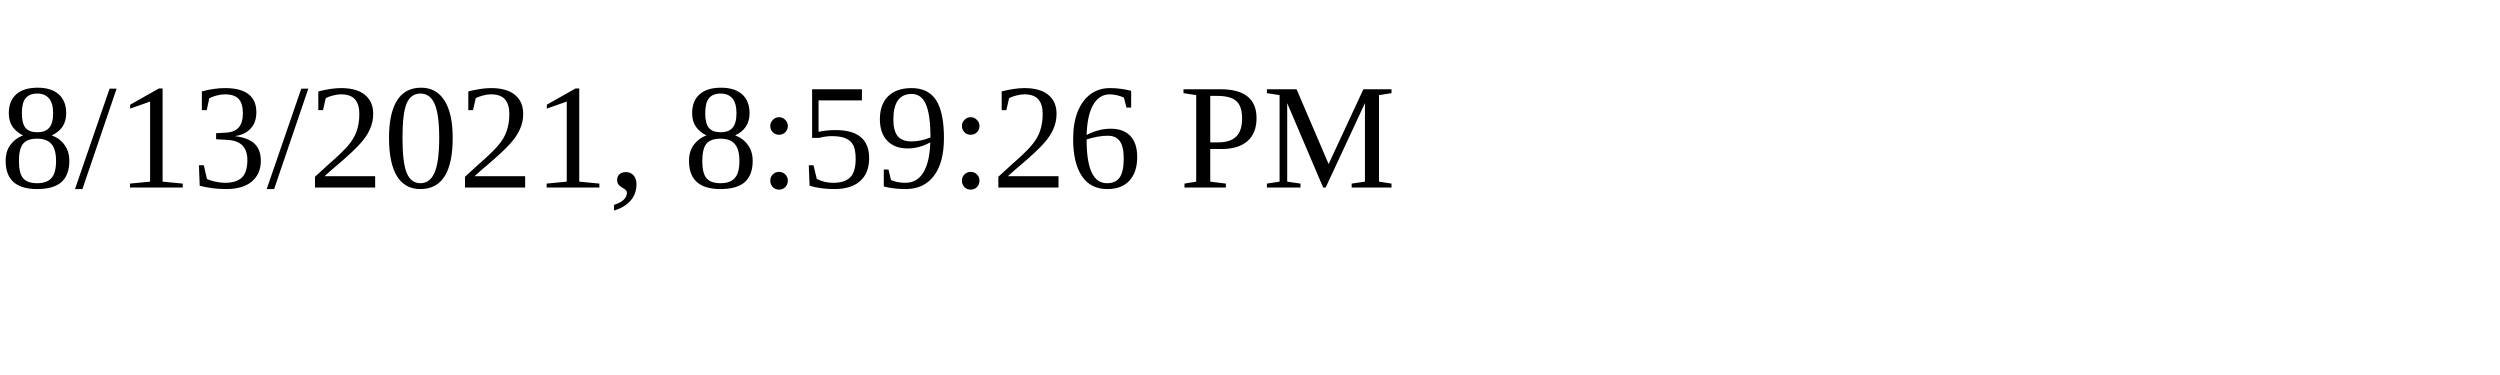
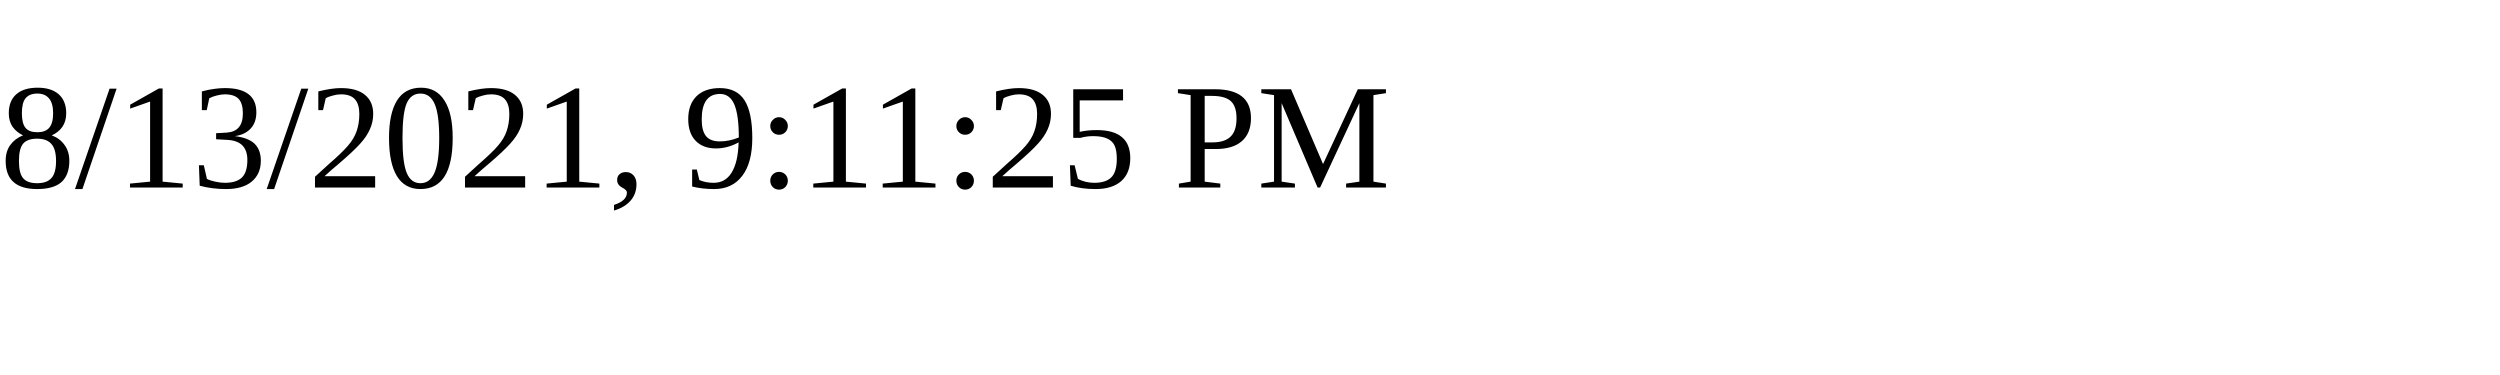
<svg xmlns="http://www.w3.org/2000/svg" height="30" width="200">
-   <text x="0" y="15">8/13/2021, 8:59:26 PM</text>
+   <text x="0" y="15">8/13/2021, 9:11:25 PM</text>
</svg>
